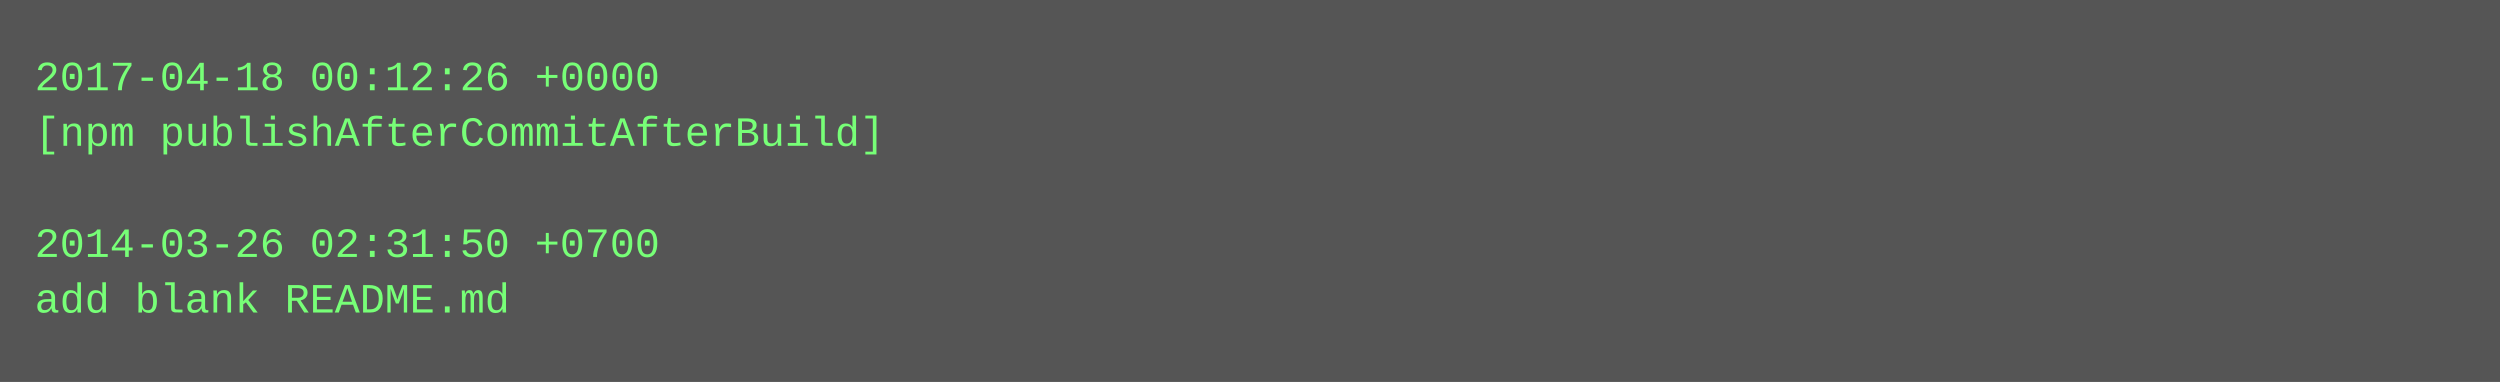
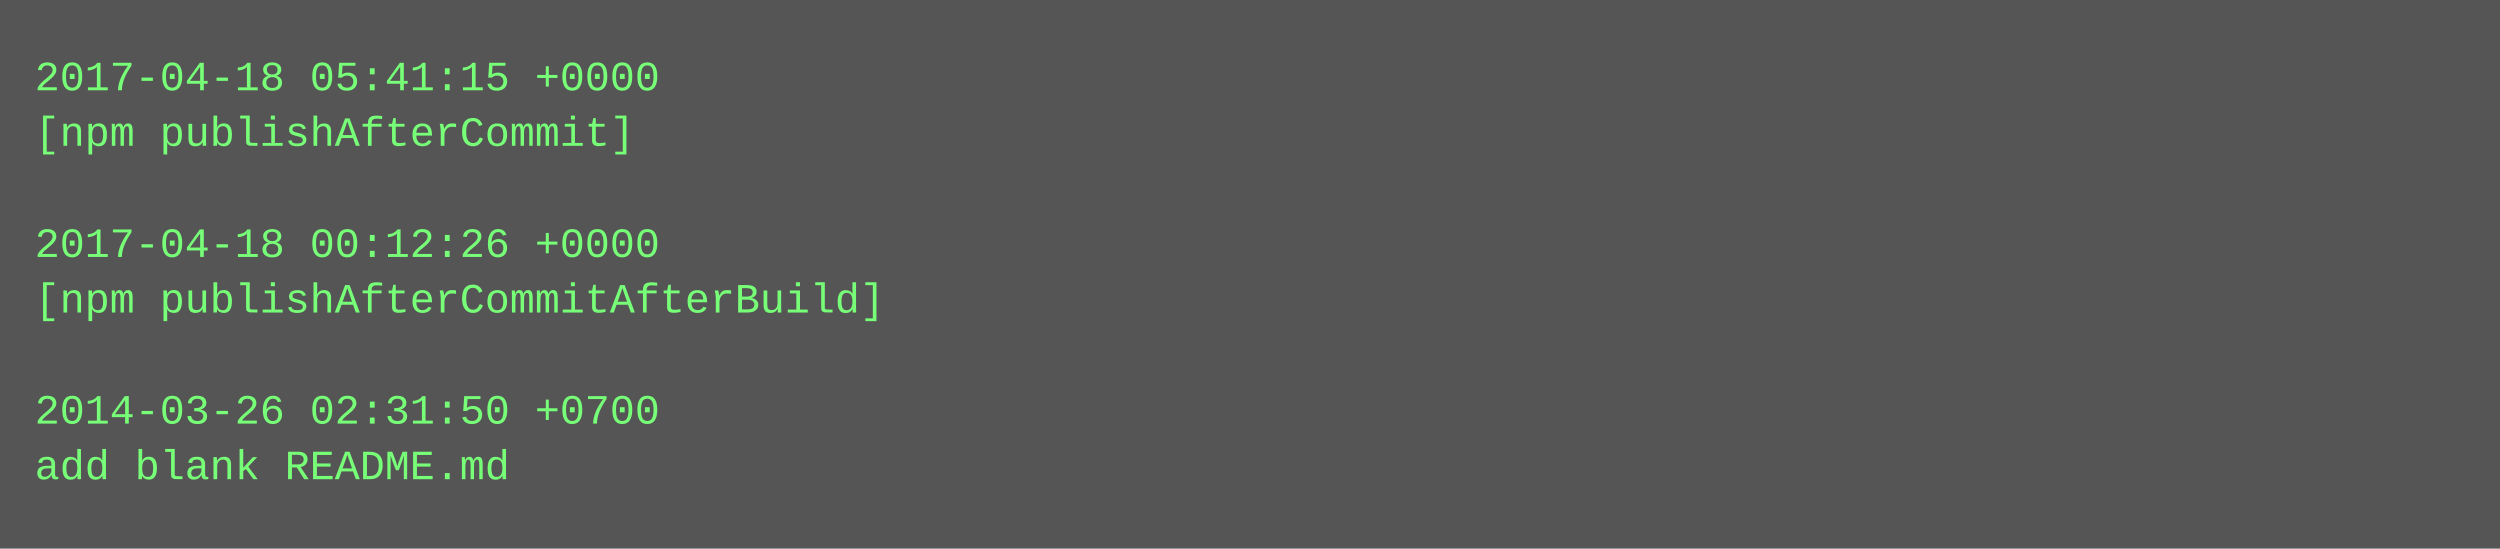
- <svg xmlns="http://www.w3.org/2000/svg" height="110" width="720">
-   <rect height="110" fill="#555" width="720" />
+ <svg xmlns="http://www.w3.org/2000/svg" height="158" width="720">
+   <rect height="158" fill="#555" width="720" />
  <text fill="#7f7" font-family="Courier New" font-size="12" xml:space="preserve">
-     <tspan x="10" y="26">2017-04-18 00:12:26 +0000</tspan>
-     <tspan x="10" y="42">[npm publishAfterCommitAfterBuild]</tspan>
+     <tspan x="10" y="26">2017-04-18 05:41:15 +0000</tspan>
+     <tspan x="10" y="42">[npm publishAfterCommit]</tspan>
    <tspan x="10" y="58" />
-     <tspan x="10" y="74">2014-03-26 02:31:50 +0700</tspan>
-     <tspan x="10" y="90">add blank README.md</tspan>
+     <tspan x="10" y="74">2017-04-18 00:12:26 +0000</tspan>
+     <tspan x="10" y="90">[npm publishAfterCommitAfterBuild]</tspan>
+     <tspan x="10" y="106" />
+     <tspan x="10" y="122">2014-03-26 02:31:50 +0700</tspan>
+     <tspan x="10" y="138">add blank README.md</tspan>
  </text>
</svg>
